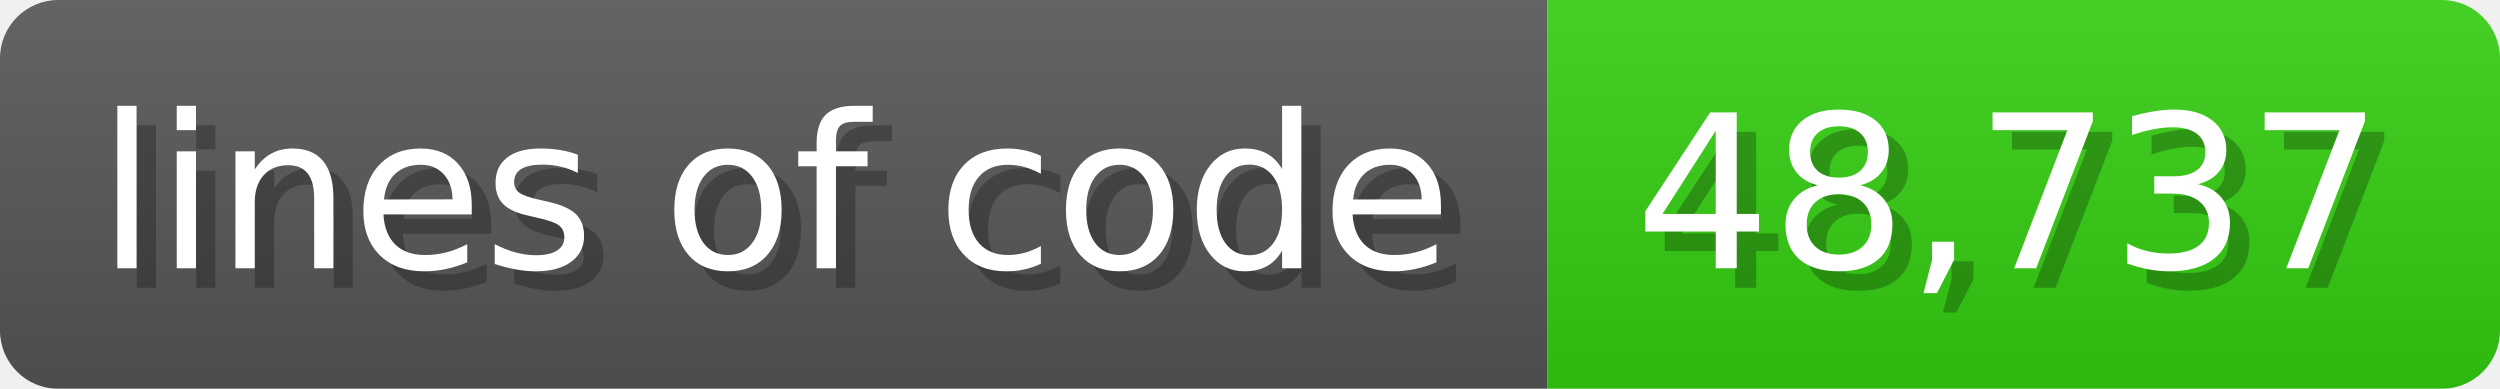
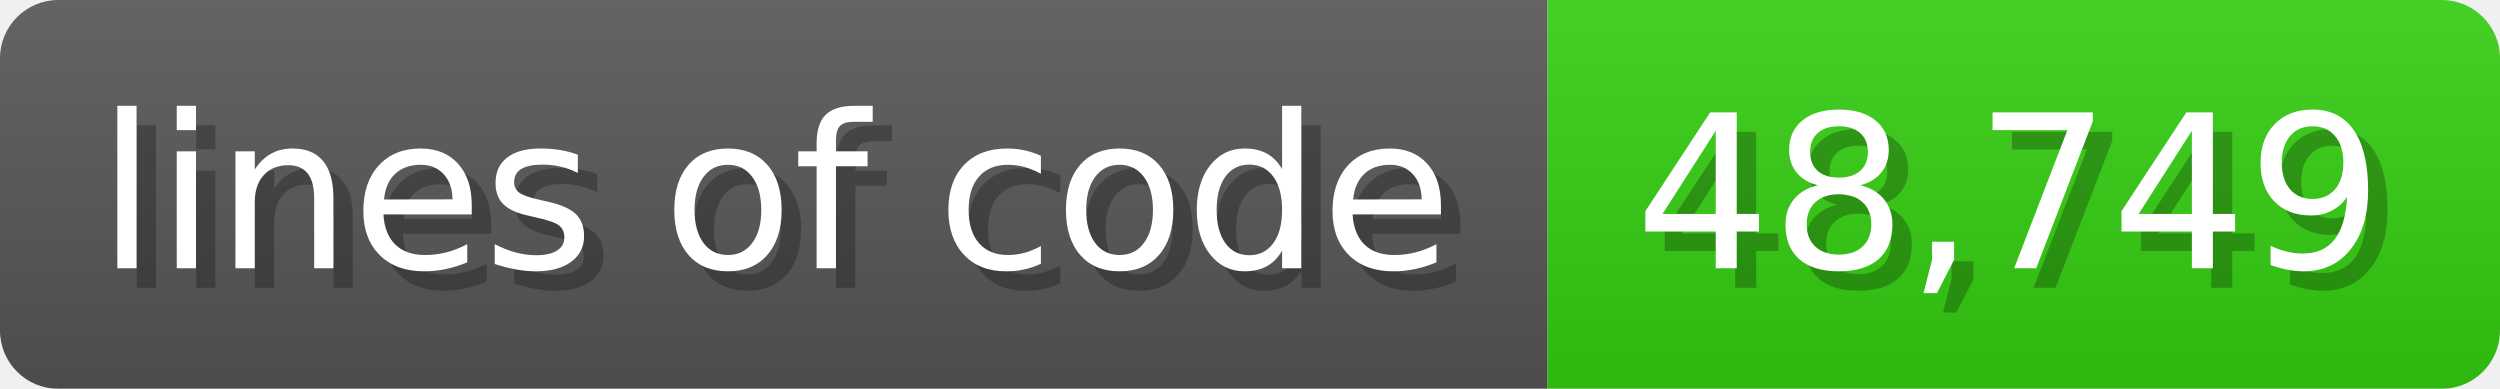
<svg xmlns="http://www.w3.org/2000/svg" width="128.6" height="20" viewBox="0 0 1286 200">
  <linearGradient id="a" x2="0" y2="100%">
    <stop offset="0" stop-opacity=".1" stop-color="#EEE" />
    <stop offset="1" stop-opacity=".1" />
  </linearGradient>
  <mask id="m">
    <rect width="1286" height="200" rx="30" fill="#FFF" />
  </mask>
  <g mask="url(#m)">
    <rect width="796" height="200" fill="#555" />
    <rect width="490" height="200" fill="#3C1" x="796" />
    <rect width="1286" height="200" fill="url(#a)" />
  </g>
  <g fill="#fff" text-anchor="start" font-family="Verdana,DejaVu Sans,sans-serif" font-size="110">
    <text x="60" y="148" textLength="696" fill="#000" opacity="0.25">lines of code</text>
    <text x="50" y="138" textLength="696">lines of code</text>
-     <text x="851" y="148" textLength="390" fill="#000" opacity="0.25">48,737</text>
-     <text x="841" y="138" textLength="390">48,737</text>
+     <text x="851" y="148" textLength="390" fill="#000" opacity="0.25">48,749</text>
+     <text x="841" y="138" textLength="390">48,749</text>
  </g>
</svg>
